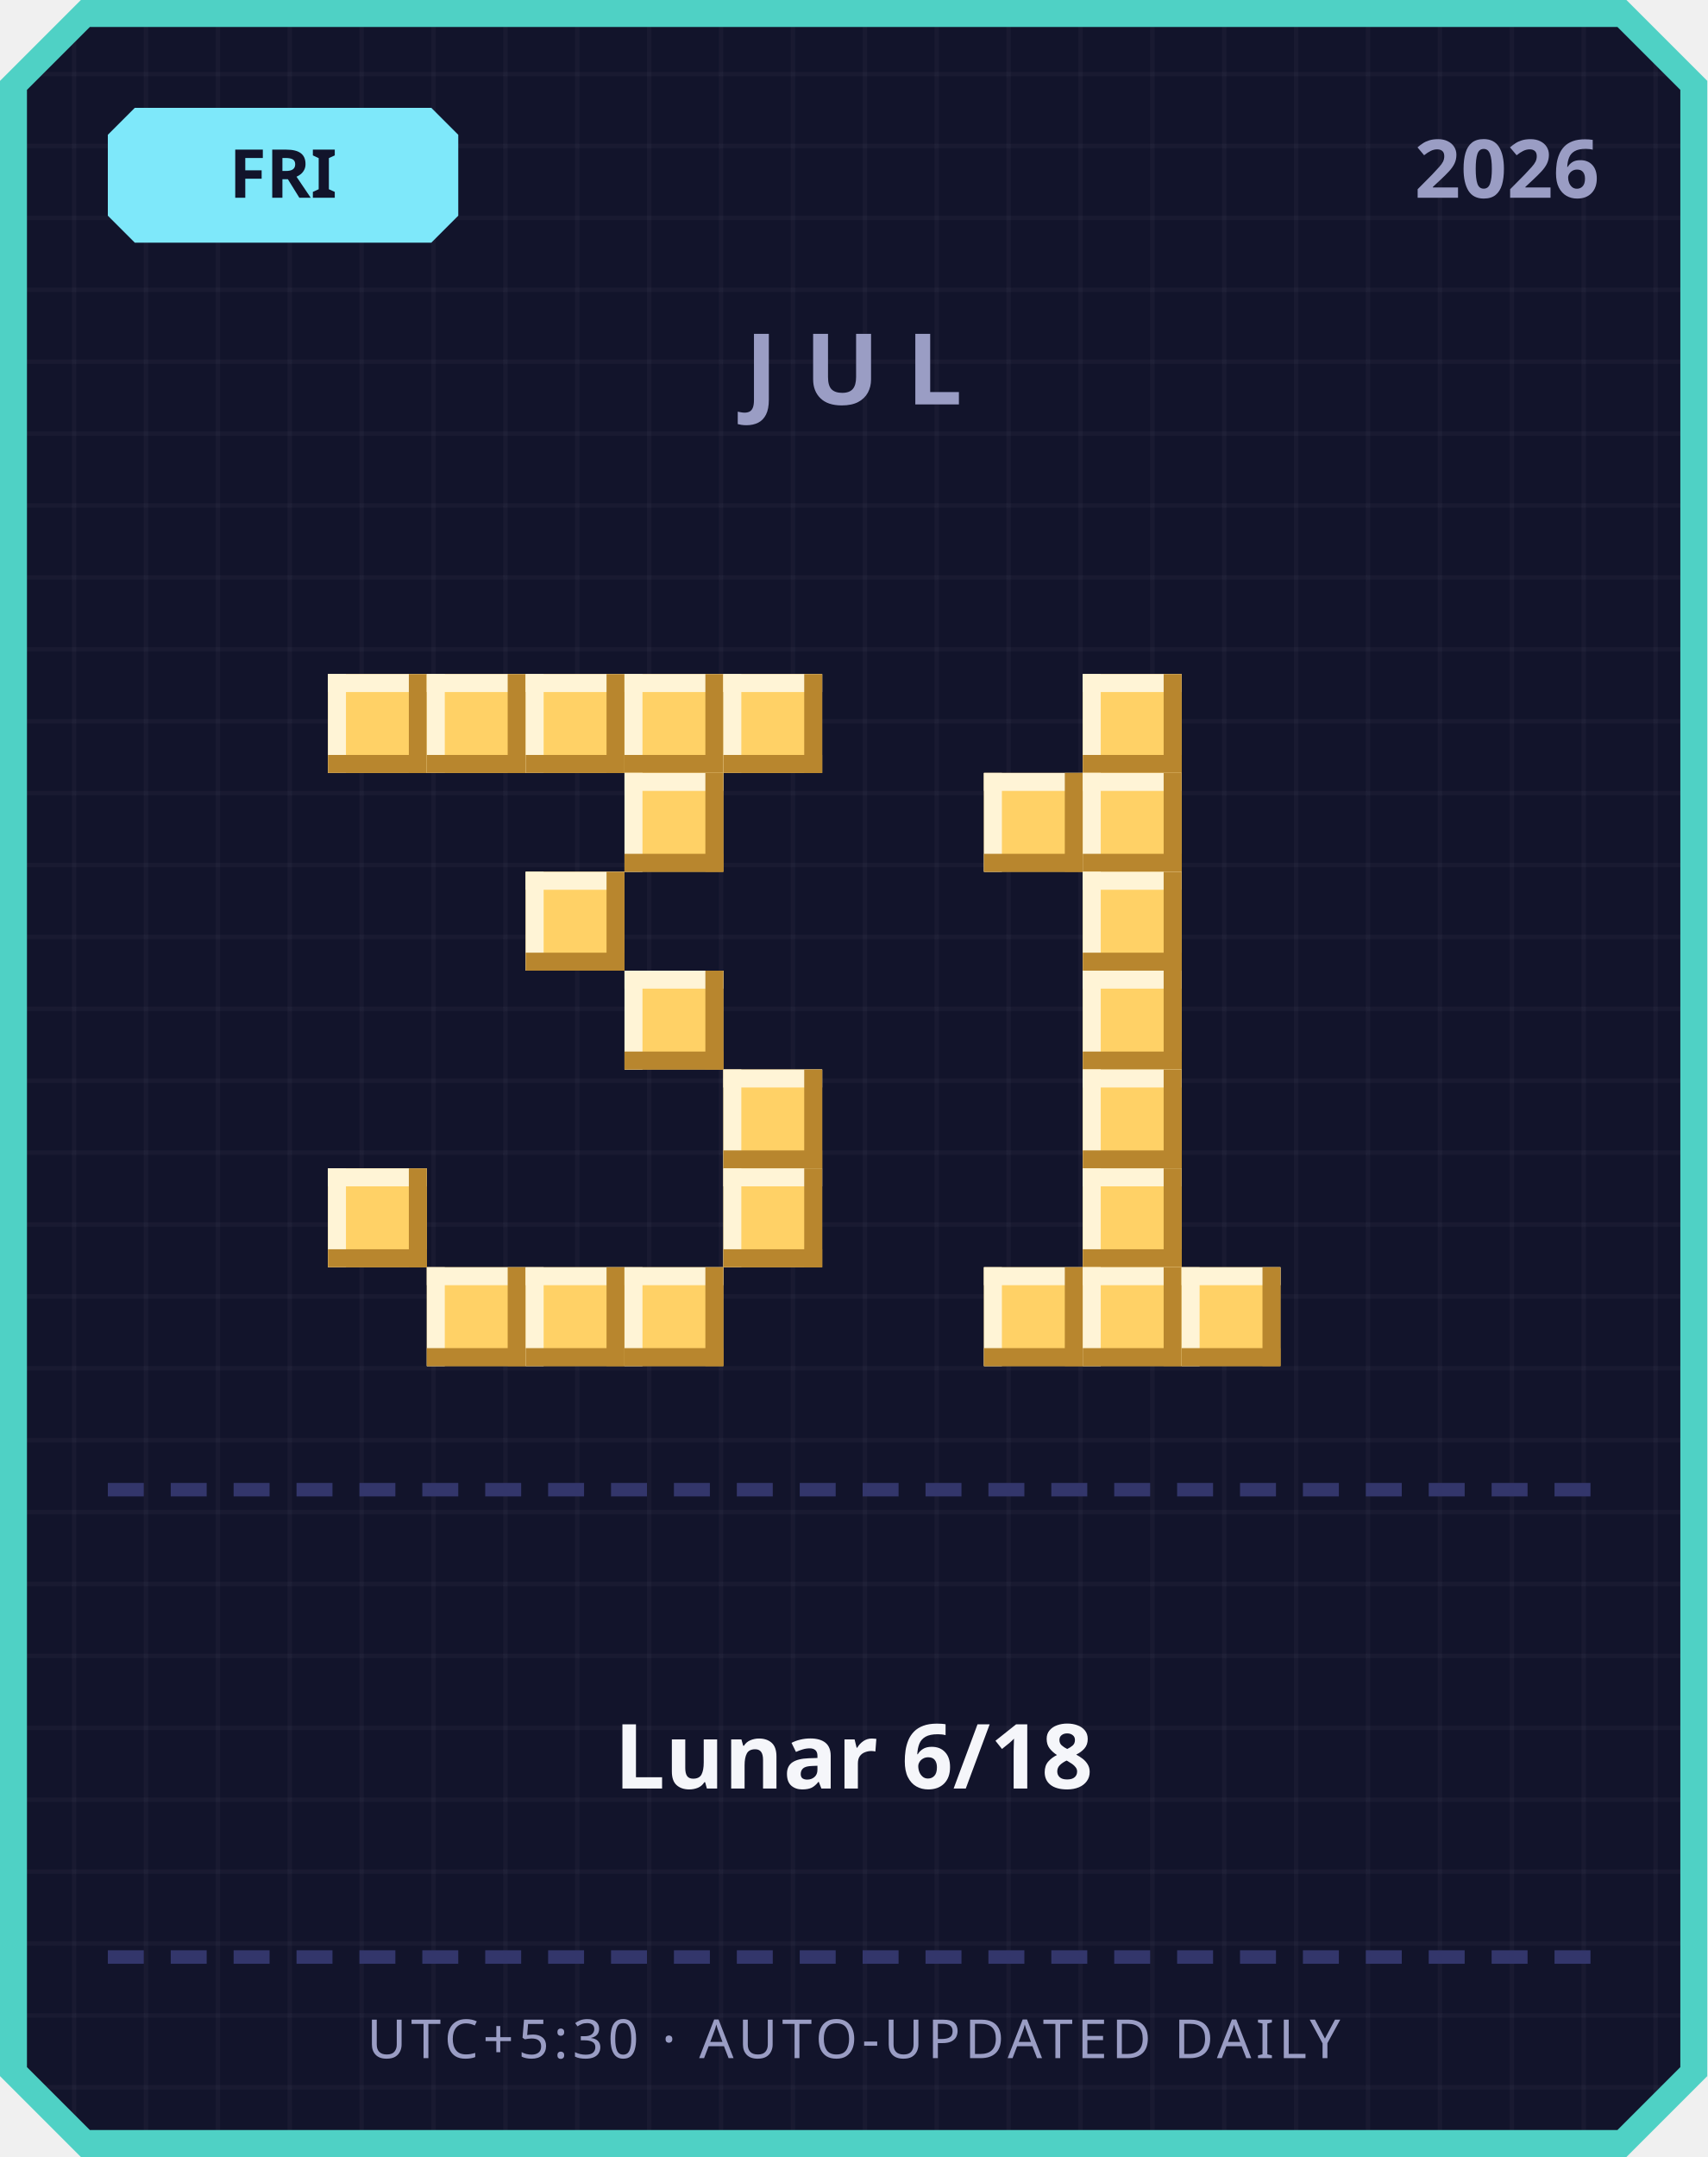
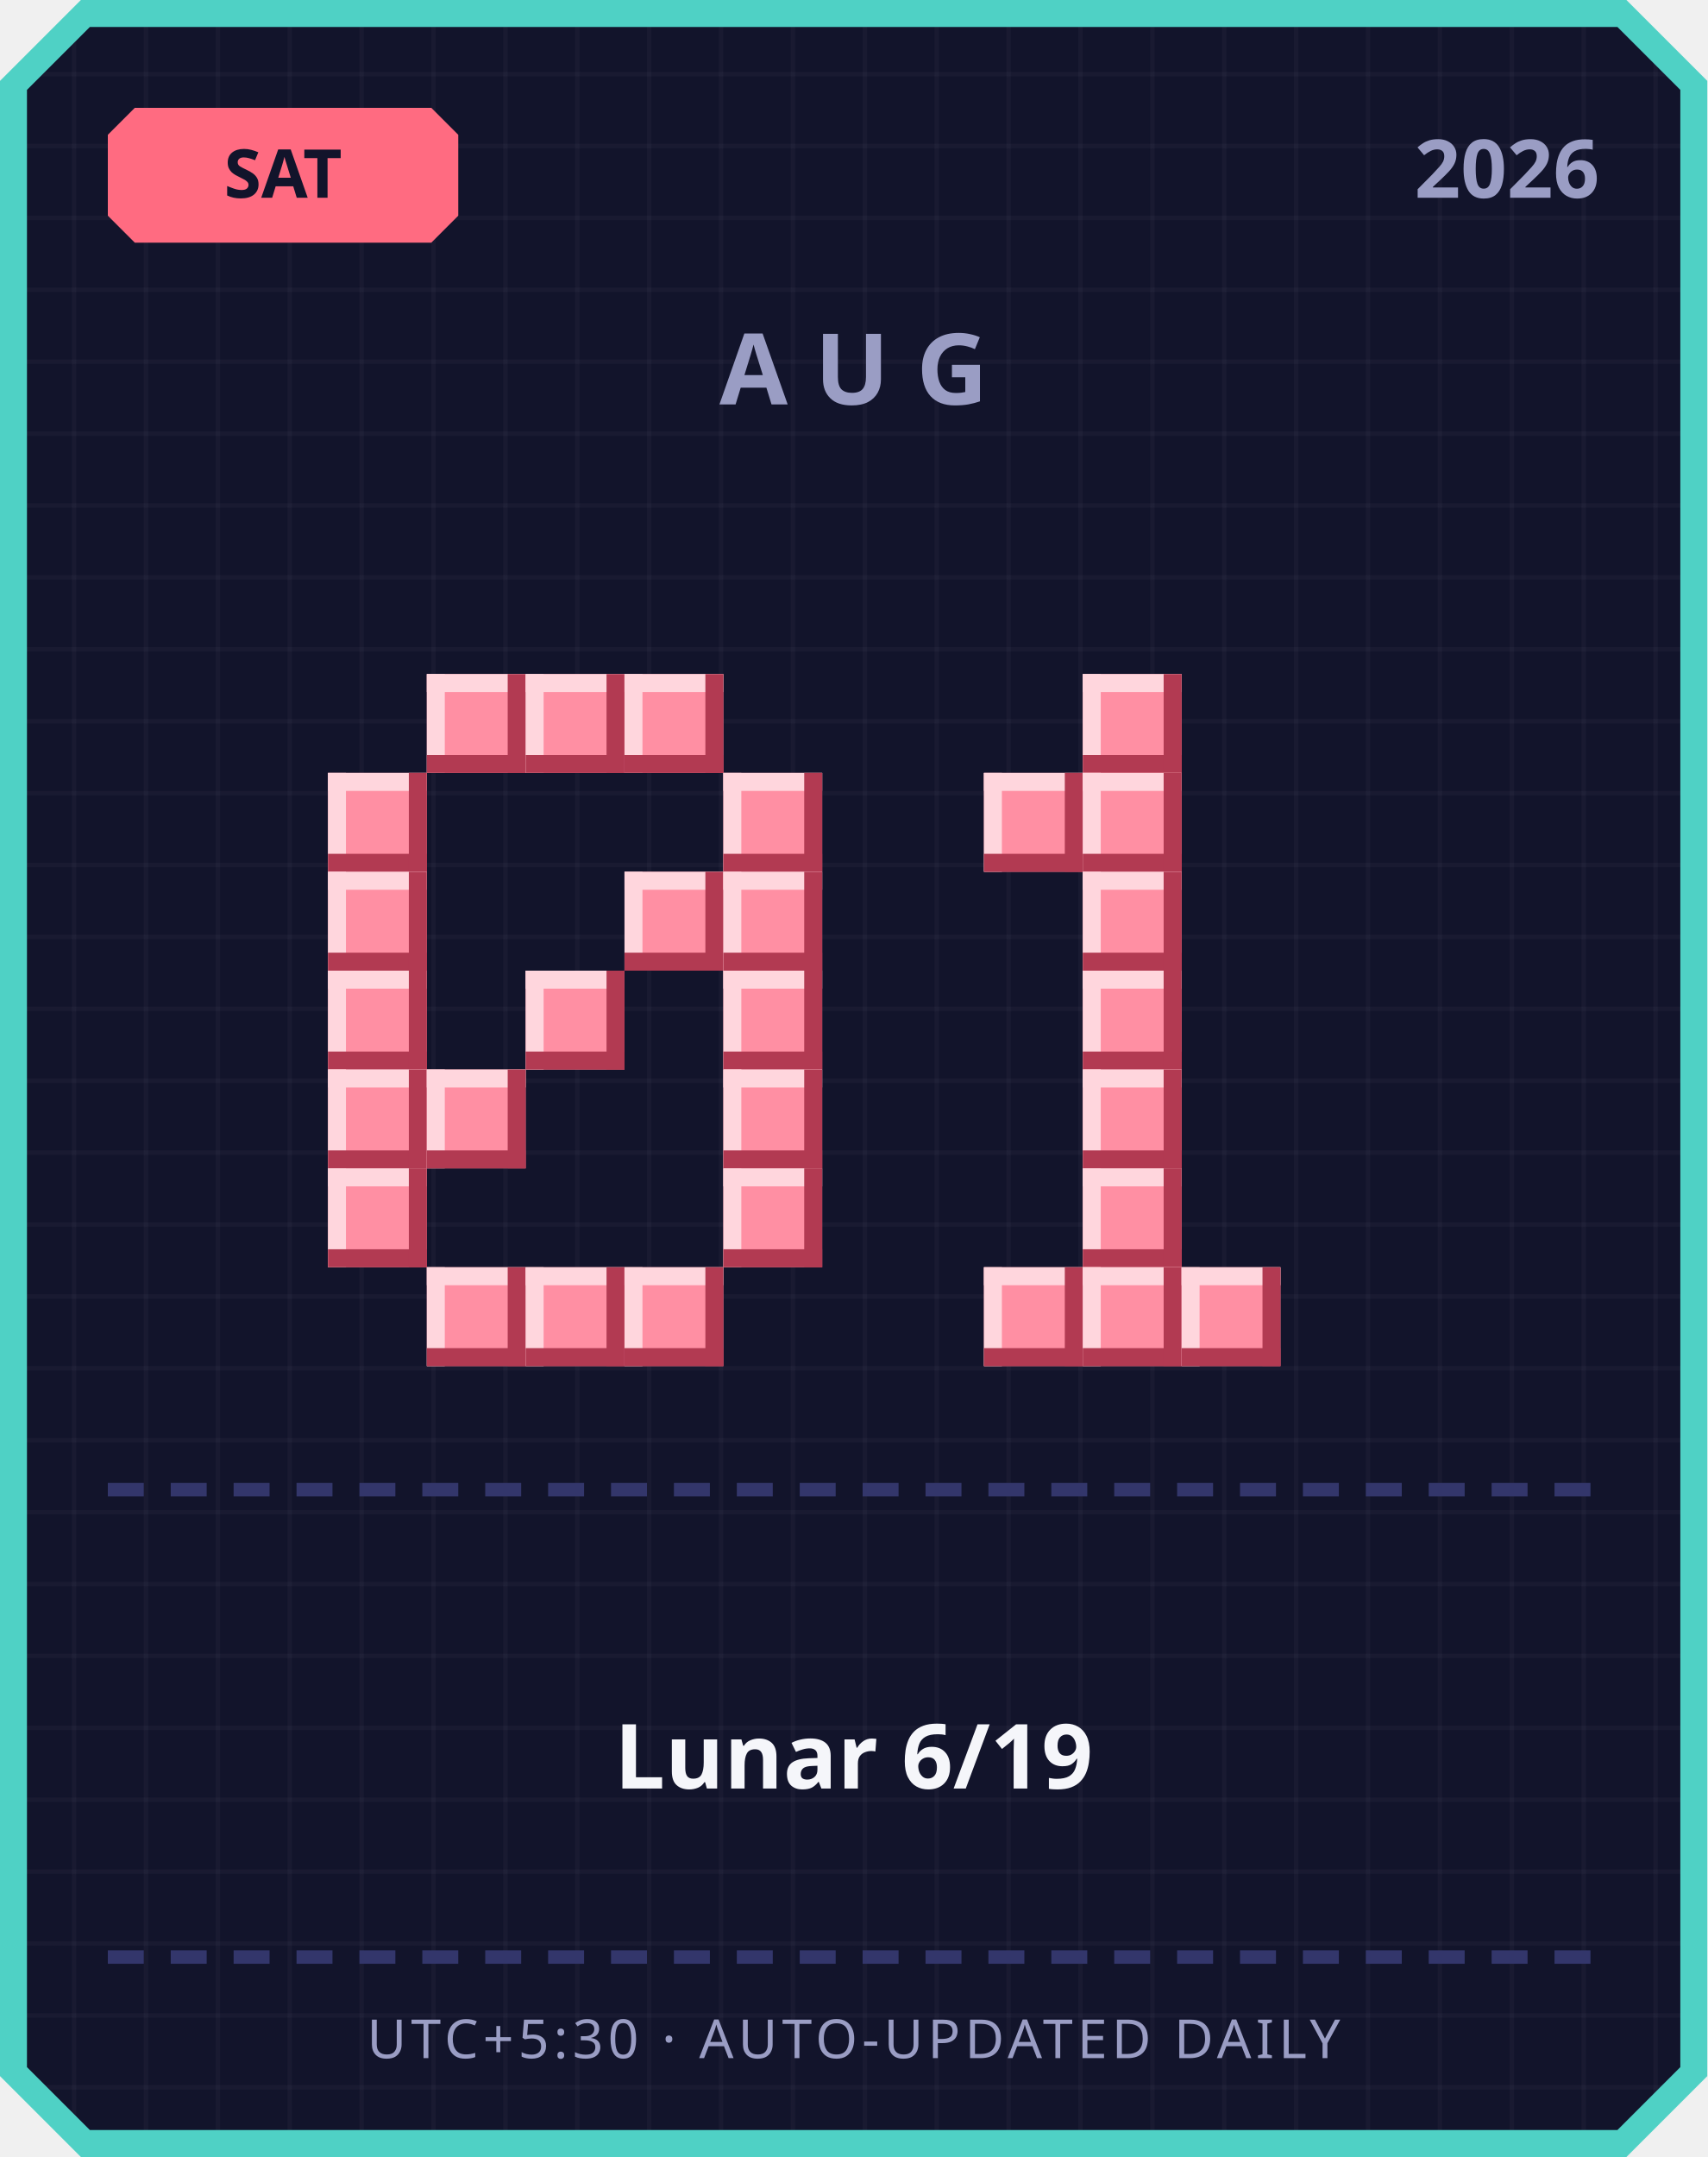
<svg xmlns="http://www.w3.org/2000/svg" width="380" height="480" viewBox="0 0 380 480">
  <defs>
    <pattern id="grid" width="16" height="16" patternUnits="userSpaceOnUse">
      <rect width="16" height="16" fill="#12142b" />
      <rect width="1" height="16" fill="#ffffff" opacity="0.03" />
      <rect width="16" height="1" fill="#ffffff" opacity="0.03" />
    </pattern>
  </defs>
  <path d="M 18,0 L 362,0 L 380,18 L 380,462 L 362,480 L 18,480 L 0,462 L 0,18 Z" fill="#4fd1c5" />
  <path d="M 20,6 L 360,6 L 374,20 L 374,460 L 360,474 L 20,474 L 6,460 L 6,20 Z" fill="url(#grid)" />
-   <path d="M 30,24 L 96,24 L 102,30 L 102,48 L 96,54 L 30,54 L 24,48 L 24,30 Z" fill="#7ee8fa" />
-   <text x="63" y="44" text-anchor="middle" font-family="'Segoe UI', sans-serif" font-size="15" font-weight="700" fill="#12142b">FRI</text>
+   <path d="M 30,24 L 96,24 L 102,30 L 102,48 L 96,54 L 30,54 L 24,48 L 24,30 Z" fill="#ff6b81" />
+   <text x="63" y="44" text-anchor="middle" font-family="'Segoe UI', sans-serif" font-size="15" font-weight="700" fill="#12142b">SAT</text>
  <text x="356" y="44" text-anchor="end" font-family="'Segoe UI', sans-serif" font-size="18" font-weight="700" fill="#9a9dc4">2026</text>
-   <text x="190" y="90" text-anchor="middle" font-family="'Segoe UI', sans-serif" font-size="22" font-weight="700" letter-spacing="6" fill="#9a9dc4">JUL</text>
-   <rect x="73" y="150" width="22" height="22" fill="#ffd166" />
-   <rect x="73" y="150" width="22" height="4" fill="#fff4d6" />
-   <rect x="73" y="150" width="4" height="22" fill="#fff4d6" />
-   <rect x="73" y="168" width="22" height="4" fill="#b8862e" />
-   <rect x="91" y="150" width="4" height="22" fill="#b8862e" />
-   <rect x="95" y="150" width="22" height="22" fill="#ffd166" />
-   <rect x="95" y="150" width="22" height="4" fill="#fff4d6" />
-   <rect x="95" y="150" width="4" height="22" fill="#fff4d6" />
-   <rect x="95" y="168" width="22" height="4" fill="#b8862e" />
-   <rect x="113" y="150" width="4" height="22" fill="#b8862e" />
-   <rect x="117" y="150" width="22" height="22" fill="#ffd166" />
-   <rect x="117" y="150" width="22" height="4" fill="#fff4d6" />
-   <rect x="117" y="150" width="4" height="22" fill="#fff4d6" />
-   <rect x="117" y="168" width="22" height="4" fill="#b8862e" />
-   <rect x="135" y="150" width="4" height="22" fill="#b8862e" />
-   <rect x="139" y="150" width="22" height="22" fill="#ffd166" />
-   <rect x="139" y="150" width="22" height="4" fill="#fff4d6" />
-   <rect x="139" y="150" width="4" height="22" fill="#fff4d6" />
-   <rect x="139" y="168" width="22" height="4" fill="#b8862e" />
-   <rect x="157" y="150" width="4" height="22" fill="#b8862e" />
-   <rect x="161" y="150" width="22" height="22" fill="#ffd166" />
-   <rect x="161" y="150" width="22" height="4" fill="#fff4d6" />
-   <rect x="161" y="150" width="4" height="22" fill="#fff4d6" />
-   <rect x="161" y="168" width="22" height="4" fill="#b8862e" />
-   <rect x="179" y="150" width="4" height="22" fill="#b8862e" />
-   <rect x="139" y="172" width="22" height="22" fill="#ffd166" />
-   <rect x="139" y="172" width="22" height="4" fill="#fff4d6" />
-   <rect x="139" y="172" width="4" height="22" fill="#fff4d6" />
-   <rect x="139" y="190" width="22" height="4" fill="#b8862e" />
-   <rect x="157" y="172" width="4" height="22" fill="#b8862e" />
-   <rect x="117" y="194" width="22" height="22" fill="#ffd166" />
-   <rect x="117" y="194" width="22" height="4" fill="#fff4d6" />
-   <rect x="117" y="194" width="4" height="22" fill="#fff4d6" />
-   <rect x="117" y="212" width="22" height="4" fill="#b8862e" />
-   <rect x="135" y="194" width="4" height="22" fill="#b8862e" />
-   <rect x="139" y="216" width="22" height="22" fill="#ffd166" />
-   <rect x="139" y="216" width="22" height="4" fill="#fff4d6" />
-   <rect x="139" y="216" width="4" height="22" fill="#fff4d6" />
-   <rect x="139" y="234" width="22" height="4" fill="#b8862e" />
-   <rect x="157" y="216" width="4" height="22" fill="#b8862e" />
-   <rect x="161" y="238" width="22" height="22" fill="#ffd166" />
-   <rect x="161" y="238" width="22" height="4" fill="#fff4d6" />
-   <rect x="161" y="238" width="4" height="22" fill="#fff4d6" />
-   <rect x="161" y="256" width="22" height="4" fill="#b8862e" />
-   <rect x="179" y="238" width="4" height="22" fill="#b8862e" />
-   <rect x="73" y="260" width="22" height="22" fill="#ffd166" />
-   <rect x="73" y="260" width="22" height="4" fill="#fff4d6" />
-   <rect x="73" y="260" width="4" height="22" fill="#fff4d6" />
-   <rect x="73" y="278" width="22" height="4" fill="#b8862e" />
-   <rect x="91" y="260" width="4" height="22" fill="#b8862e" />
-   <rect x="161" y="260" width="22" height="22" fill="#ffd166" />
-   <rect x="161" y="260" width="22" height="4" fill="#fff4d6" />
-   <rect x="161" y="260" width="4" height="22" fill="#fff4d6" />
-   <rect x="161" y="278" width="22" height="4" fill="#b8862e" />
-   <rect x="179" y="260" width="4" height="22" fill="#b8862e" />
-   <rect x="95" y="282" width="22" height="22" fill="#ffd166" />
-   <rect x="95" y="282" width="22" height="4" fill="#fff4d6" />
-   <rect x="95" y="282" width="4" height="22" fill="#fff4d6" />
-   <rect x="95" y="300" width="22" height="4" fill="#b8862e" />
-   <rect x="113" y="282" width="4" height="22" fill="#b8862e" />
-   <rect x="117" y="282" width="22" height="22" fill="#ffd166" />
-   <rect x="117" y="282" width="22" height="4" fill="#fff4d6" />
-   <rect x="117" y="282" width="4" height="22" fill="#fff4d6" />
-   <rect x="117" y="300" width="22" height="4" fill="#b8862e" />
-   <rect x="135" y="282" width="4" height="22" fill="#b8862e" />
-   <rect x="139" y="282" width="22" height="22" fill="#ffd166" />
-   <rect x="139" y="282" width="22" height="4" fill="#fff4d6" />
-   <rect x="139" y="282" width="4" height="22" fill="#fff4d6" />
-   <rect x="139" y="300" width="22" height="4" fill="#b8862e" />
-   <rect x="157" y="282" width="4" height="22" fill="#b8862e" />
-   <rect x="241" y="150" width="22" height="22" fill="#ffd166" />
-   <rect x="241" y="150" width="22" height="4" fill="#fff4d6" />
-   <rect x="241" y="150" width="4" height="22" fill="#fff4d6" />
-   <rect x="241" y="168" width="22" height="4" fill="#b8862e" />
-   <rect x="259" y="150" width="4" height="22" fill="#b8862e" />
-   <rect x="219" y="172" width="22" height="22" fill="#ffd166" />
-   <rect x="219" y="172" width="22" height="4" fill="#fff4d6" />
-   <rect x="219" y="172" width="4" height="22" fill="#fff4d6" />
-   <rect x="219" y="190" width="22" height="4" fill="#b8862e" />
-   <rect x="237" y="172" width="4" height="22" fill="#b8862e" />
-   <rect x="241" y="172" width="22" height="22" fill="#ffd166" />
-   <rect x="241" y="172" width="22" height="4" fill="#fff4d6" />
-   <rect x="241" y="172" width="4" height="22" fill="#fff4d6" />
-   <rect x="241" y="190" width="22" height="4" fill="#b8862e" />
-   <rect x="259" y="172" width="4" height="22" fill="#b8862e" />
-   <rect x="241" y="194" width="22" height="22" fill="#ffd166" />
-   <rect x="241" y="194" width="22" height="4" fill="#fff4d6" />
-   <rect x="241" y="194" width="4" height="22" fill="#fff4d6" />
-   <rect x="241" y="212" width="22" height="4" fill="#b8862e" />
-   <rect x="259" y="194" width="4" height="22" fill="#b8862e" />
-   <rect x="241" y="216" width="22" height="22" fill="#ffd166" />
-   <rect x="241" y="216" width="22" height="4" fill="#fff4d6" />
-   <rect x="241" y="216" width="4" height="22" fill="#fff4d6" />
-   <rect x="241" y="234" width="22" height="4" fill="#b8862e" />
-   <rect x="259" y="216" width="4" height="22" fill="#b8862e" />
-   <rect x="241" y="238" width="22" height="22" fill="#ffd166" />
-   <rect x="241" y="238" width="22" height="4" fill="#fff4d6" />
-   <rect x="241" y="238" width="4" height="22" fill="#fff4d6" />
-   <rect x="241" y="256" width="22" height="4" fill="#b8862e" />
-   <rect x="259" y="238" width="4" height="22" fill="#b8862e" />
-   <rect x="241" y="260" width="22" height="22" fill="#ffd166" />
-   <rect x="241" y="260" width="22" height="4" fill="#fff4d6" />
-   <rect x="241" y="260" width="4" height="22" fill="#fff4d6" />
-   <rect x="241" y="278" width="22" height="4" fill="#b8862e" />
-   <rect x="259" y="260" width="4" height="22" fill="#b8862e" />
-   <rect x="219" y="282" width="22" height="22" fill="#ffd166" />
-   <rect x="219" y="282" width="22" height="4" fill="#fff4d6" />
-   <rect x="219" y="282" width="4" height="22" fill="#fff4d6" />
-   <rect x="219" y="300" width="22" height="4" fill="#b8862e" />
-   <rect x="237" y="282" width="4" height="22" fill="#b8862e" />
-   <rect x="241" y="282" width="22" height="22" fill="#ffd166" />
-   <rect x="241" y="282" width="22" height="4" fill="#fff4d6" />
-   <rect x="241" y="282" width="4" height="22" fill="#fff4d6" />
-   <rect x="241" y="300" width="22" height="4" fill="#b8862e" />
-   <rect x="259" y="282" width="4" height="22" fill="#b8862e" />
-   <rect x="263" y="282" width="22" height="22" fill="#ffd166" />
-   <rect x="263" y="282" width="22" height="4" fill="#fff4d6" />
-   <rect x="263" y="282" width="4" height="22" fill="#fff4d6" />
-   <rect x="263" y="300" width="22" height="4" fill="#b8862e" />
-   <rect x="281" y="282" width="4" height="22" fill="#b8862e" />
+   <text x="190" y="90" text-anchor="middle" font-family="'Segoe UI', sans-serif" font-size="22" font-weight="700" letter-spacing="6" fill="#9a9dc4">AUG</text>
+   <rect x="95" y="150" width="22" height="22" fill="#ff8fa3" />
+   <rect x="95" y="150" width="22" height="4" fill="#ffd6dd" />
+   <rect x="95" y="150" width="4" height="22" fill="#ffd6dd" />
+   <rect x="95" y="168" width="22" height="4" fill="#b23a52" />
+   <rect x="113" y="150" width="4" height="22" fill="#b23a52" />
+   <rect x="117" y="150" width="22" height="22" fill="#ff8fa3" />
+   <rect x="117" y="150" width="22" height="4" fill="#ffd6dd" />
+   <rect x="117" y="150" width="4" height="22" fill="#ffd6dd" />
+   <rect x="117" y="168" width="22" height="4" fill="#b23a52" />
+   <rect x="135" y="150" width="4" height="22" fill="#b23a52" />
+   <rect x="139" y="150" width="22" height="22" fill="#ff8fa3" />
+   <rect x="139" y="150" width="22" height="4" fill="#ffd6dd" />
+   <rect x="139" y="150" width="4" height="22" fill="#ffd6dd" />
+   <rect x="139" y="168" width="22" height="4" fill="#b23a52" />
+   <rect x="157" y="150" width="4" height="22" fill="#b23a52" />
+   <rect x="73" y="172" width="22" height="22" fill="#ff8fa3" />
+   <rect x="73" y="172" width="22" height="4" fill="#ffd6dd" />
+   <rect x="73" y="172" width="4" height="22" fill="#ffd6dd" />
+   <rect x="73" y="190" width="22" height="4" fill="#b23a52" />
+   <rect x="91" y="172" width="4" height="22" fill="#b23a52" />
+   <rect x="161" y="172" width="22" height="22" fill="#ff8fa3" />
+   <rect x="161" y="172" width="22" height="4" fill="#ffd6dd" />
+   <rect x="161" y="172" width="4" height="22" fill="#ffd6dd" />
+   <rect x="161" y="190" width="22" height="4" fill="#b23a52" />
+   <rect x="179" y="172" width="4" height="22" fill="#b23a52" />
+   <rect x="73" y="194" width="22" height="22" fill="#ff8fa3" />
+   <rect x="73" y="194" width="22" height="4" fill="#ffd6dd" />
+   <rect x="73" y="194" width="4" height="22" fill="#ffd6dd" />
+   <rect x="73" y="212" width="22" height="4" fill="#b23a52" />
+   <rect x="91" y="194" width="4" height="22" fill="#b23a52" />
+   <rect x="139" y="194" width="22" height="22" fill="#ff8fa3" />
+   <rect x="139" y="194" width="22" height="4" fill="#ffd6dd" />
+   <rect x="139" y="194" width="4" height="22" fill="#ffd6dd" />
+   <rect x="139" y="212" width="22" height="4" fill="#b23a52" />
+   <rect x="157" y="194" width="4" height="22" fill="#b23a52" />
+   <rect x="161" y="194" width="22" height="22" fill="#ff8fa3" />
+   <rect x="161" y="194" width="22" height="4" fill="#ffd6dd" />
+   <rect x="161" y="194" width="4" height="22" fill="#ffd6dd" />
+   <rect x="161" y="212" width="22" height="4" fill="#b23a52" />
+   <rect x="179" y="194" width="4" height="22" fill="#b23a52" />
+   <rect x="73" y="216" width="22" height="22" fill="#ff8fa3" />
+   <rect x="73" y="216" width="22" height="4" fill="#ffd6dd" />
+   <rect x="73" y="216" width="4" height="22" fill="#ffd6dd" />
+   <rect x="73" y="234" width="22" height="4" fill="#b23a52" />
+   <rect x="91" y="216" width="4" height="22" fill="#b23a52" />
+   <rect x="117" y="216" width="22" height="22" fill="#ff8fa3" />
+   <rect x="117" y="216" width="22" height="4" fill="#ffd6dd" />
+   <rect x="117" y="216" width="4" height="22" fill="#ffd6dd" />
+   <rect x="117" y="234" width="22" height="4" fill="#b23a52" />
+   <rect x="135" y="216" width="4" height="22" fill="#b23a52" />
+   <rect x="161" y="216" width="22" height="22" fill="#ff8fa3" />
+   <rect x="161" y="216" width="22" height="4" fill="#ffd6dd" />
+   <rect x="161" y="216" width="4" height="22" fill="#ffd6dd" />
+   <rect x="161" y="234" width="22" height="4" fill="#b23a52" />
+   <rect x="179" y="216" width="4" height="22" fill="#b23a52" />
+   <rect x="73" y="238" width="22" height="22" fill="#ff8fa3" />
+   <rect x="73" y="238" width="22" height="4" fill="#ffd6dd" />
+   <rect x="73" y="238" width="4" height="22" fill="#ffd6dd" />
+   <rect x="73" y="256" width="22" height="4" fill="#b23a52" />
+   <rect x="91" y="238" width="4" height="22" fill="#b23a52" />
+   <rect x="95" y="238" width="22" height="22" fill="#ff8fa3" />
+   <rect x="95" y="238" width="22" height="4" fill="#ffd6dd" />
+   <rect x="95" y="238" width="4" height="22" fill="#ffd6dd" />
+   <rect x="95" y="256" width="22" height="4" fill="#b23a52" />
+   <rect x="113" y="238" width="4" height="22" fill="#b23a52" />
+   <rect x="161" y="238" width="22" height="22" fill="#ff8fa3" />
+   <rect x="161" y="238" width="22" height="4" fill="#ffd6dd" />
+   <rect x="161" y="238" width="4" height="22" fill="#ffd6dd" />
+   <rect x="161" y="256" width="22" height="4" fill="#b23a52" />
+   <rect x="179" y="238" width="4" height="22" fill="#b23a52" />
+   <rect x="73" y="260" width="22" height="22" fill="#ff8fa3" />
+   <rect x="73" y="260" width="22" height="4" fill="#ffd6dd" />
+   <rect x="73" y="260" width="4" height="22" fill="#ffd6dd" />
+   <rect x="73" y="278" width="22" height="4" fill="#b23a52" />
+   <rect x="91" y="260" width="4" height="22" fill="#b23a52" />
+   <rect x="161" y="260" width="22" height="22" fill="#ff8fa3" />
+   <rect x="161" y="260" width="22" height="4" fill="#ffd6dd" />
+   <rect x="161" y="260" width="4" height="22" fill="#ffd6dd" />
+   <rect x="161" y="278" width="22" height="4" fill="#b23a52" />
+   <rect x="179" y="260" width="4" height="22" fill="#b23a52" />
+   <rect x="95" y="282" width="22" height="22" fill="#ff8fa3" />
+   <rect x="95" y="282" width="22" height="4" fill="#ffd6dd" />
+   <rect x="95" y="282" width="4" height="22" fill="#ffd6dd" />
+   <rect x="95" y="300" width="22" height="4" fill="#b23a52" />
+   <rect x="113" y="282" width="4" height="22" fill="#b23a52" />
+   <rect x="117" y="282" width="22" height="22" fill="#ff8fa3" />
+   <rect x="117" y="282" width="22" height="4" fill="#ffd6dd" />
+   <rect x="117" y="282" width="4" height="22" fill="#ffd6dd" />
+   <rect x="117" y="300" width="22" height="4" fill="#b23a52" />
+   <rect x="135" y="282" width="4" height="22" fill="#b23a52" />
+   <rect x="139" y="282" width="22" height="22" fill="#ff8fa3" />
+   <rect x="139" y="282" width="22" height="4" fill="#ffd6dd" />
+   <rect x="139" y="282" width="4" height="22" fill="#ffd6dd" />
+   <rect x="139" y="300" width="22" height="4" fill="#b23a52" />
+   <rect x="157" y="282" width="4" height="22" fill="#b23a52" />
+   <rect x="241" y="150" width="22" height="22" fill="#ff8fa3" />
+   <rect x="241" y="150" width="22" height="4" fill="#ffd6dd" />
+   <rect x="241" y="150" width="4" height="22" fill="#ffd6dd" />
+   <rect x="241" y="168" width="22" height="4" fill="#b23a52" />
+   <rect x="259" y="150" width="4" height="22" fill="#b23a52" />
+   <rect x="219" y="172" width="22" height="22" fill="#ff8fa3" />
+   <rect x="219" y="172" width="22" height="4" fill="#ffd6dd" />
+   <rect x="219" y="172" width="4" height="22" fill="#ffd6dd" />
+   <rect x="219" y="190" width="22" height="4" fill="#b23a52" />
+   <rect x="237" y="172" width="4" height="22" fill="#b23a52" />
+   <rect x="241" y="172" width="22" height="22" fill="#ff8fa3" />
+   <rect x="241" y="172" width="22" height="4" fill="#ffd6dd" />
+   <rect x="241" y="172" width="4" height="22" fill="#ffd6dd" />
+   <rect x="241" y="190" width="22" height="4" fill="#b23a52" />
+   <rect x="259" y="172" width="4" height="22" fill="#b23a52" />
+   <rect x="241" y="194" width="22" height="22" fill="#ff8fa3" />
+   <rect x="241" y="194" width="22" height="4" fill="#ffd6dd" />
+   <rect x="241" y="194" width="4" height="22" fill="#ffd6dd" />
+   <rect x="241" y="212" width="22" height="4" fill="#b23a52" />
+   <rect x="259" y="194" width="4" height="22" fill="#b23a52" />
+   <rect x="241" y="216" width="22" height="22" fill="#ff8fa3" />
+   <rect x="241" y="216" width="22" height="4" fill="#ffd6dd" />
+   <rect x="241" y="216" width="4" height="22" fill="#ffd6dd" />
+   <rect x="241" y="234" width="22" height="4" fill="#b23a52" />
+   <rect x="259" y="216" width="4" height="22" fill="#b23a52" />
+   <rect x="241" y="238" width="22" height="22" fill="#ff8fa3" />
+   <rect x="241" y="238" width="22" height="4" fill="#ffd6dd" />
+   <rect x="241" y="238" width="4" height="22" fill="#ffd6dd" />
+   <rect x="241" y="256" width="22" height="4" fill="#b23a52" />
+   <rect x="259" y="238" width="4" height="22" fill="#b23a52" />
+   <rect x="241" y="260" width="22" height="22" fill="#ff8fa3" />
+   <rect x="241" y="260" width="22" height="4" fill="#ffd6dd" />
+   <rect x="241" y="260" width="4" height="22" fill="#ffd6dd" />
+   <rect x="241" y="278" width="22" height="4" fill="#b23a52" />
+   <rect x="259" y="260" width="4" height="22" fill="#b23a52" />
+   <rect x="219" y="282" width="22" height="22" fill="#ff8fa3" />
+   <rect x="219" y="282" width="22" height="4" fill="#ffd6dd" />
+   <rect x="219" y="282" width="4" height="22" fill="#ffd6dd" />
+   <rect x="219" y="300" width="22" height="4" fill="#b23a52" />
+   <rect x="237" y="282" width="4" height="22" fill="#b23a52" />
+   <rect x="241" y="282" width="22" height="22" fill="#ff8fa3" />
+   <rect x="241" y="282" width="22" height="4" fill="#ffd6dd" />
+   <rect x="241" y="282" width="4" height="22" fill="#ffd6dd" />
+   <rect x="241" y="300" width="22" height="4" fill="#b23a52" />
+   <rect x="259" y="282" width="4" height="22" fill="#b23a52" />
+   <rect x="263" y="282" width="22" height="22" fill="#ff8fa3" />
+   <rect x="263" y="282" width="22" height="4" fill="#ffd6dd" />
+   <rect x="263" y="282" width="4" height="22" fill="#ffd6dd" />
+   <rect x="263" y="300" width="22" height="4" fill="#b23a52" />
+   <rect x="281" y="282" width="4" height="22" fill="#b23a52" />
  <rect x="24" y="330" width="8" height="3" fill="#33366b" />
  <rect x="38" y="330" width="8" height="3" fill="#33366b" />
  <rect x="52" y="330" width="8" height="3" fill="#33366b" />
  <rect x="66" y="330" width="8" height="3" fill="#33366b" />
  <rect x="80" y="330" width="8" height="3" fill="#33366b" />
  <rect x="94" y="330" width="8" height="3" fill="#33366b" />
  <rect x="108" y="330" width="8" height="3" fill="#33366b" />
  <rect x="122" y="330" width="8" height="3" fill="#33366b" />
  <rect x="136" y="330" width="8" height="3" fill="#33366b" />
  <rect x="150" y="330" width="8" height="3" fill="#33366b" />
  <rect x="164" y="330" width="8" height="3" fill="#33366b" />
  <rect x="178" y="330" width="8" height="3" fill="#33366b" />
  <rect x="192" y="330" width="8" height="3" fill="#33366b" />
  <rect x="206" y="330" width="8" height="3" fill="#33366b" />
  <rect x="220" y="330" width="8" height="3" fill="#33366b" />
  <rect x="234" y="330" width="8" height="3" fill="#33366b" />
  <rect x="248" y="330" width="8" height="3" fill="#33366b" />
  <rect x="262" y="330" width="8" height="3" fill="#33366b" />
  <rect x="276" y="330" width="8" height="3" fill="#33366b" />
  <rect x="290" y="330" width="8" height="3" fill="#33366b" />
  <rect x="304" y="330" width="8" height="3" fill="#33366b" />
  <rect x="318" y="330" width="8" height="3" fill="#33366b" />
  <rect x="332" y="330" width="8" height="3" fill="#33366b" />
  <rect x="346" y="330" width="8" height="3" fill="#33366b" />
-   <text x="190" y="398" text-anchor="middle" font-family="'Segoe UI', 'Microsoft JhengHei', sans-serif" font-size="20" font-weight="700" fill="#f5f6fa">Lunar 6/18</text>
+   <text x="190" y="398" text-anchor="middle" font-family="'Segoe UI', 'Microsoft JhengHei', sans-serif" font-size="20" font-weight="700" fill="#f5f6fa">Lunar 6/19</text>
  <rect x="24" y="434" width="8" height="3" fill="#33366b" />
  <rect x="38" y="434" width="8" height="3" fill="#33366b" />
  <rect x="52" y="434" width="8" height="3" fill="#33366b" />
  <rect x="66" y="434" width="8" height="3" fill="#33366b" />
  <rect x="80" y="434" width="8" height="3" fill="#33366b" />
  <rect x="94" y="434" width="8" height="3" fill="#33366b" />
  <rect x="108" y="434" width="8" height="3" fill="#33366b" />
  <rect x="122" y="434" width="8" height="3" fill="#33366b" />
  <rect x="136" y="434" width="8" height="3" fill="#33366b" />
  <rect x="150" y="434" width="8" height="3" fill="#33366b" />
  <rect x="164" y="434" width="8" height="3" fill="#33366b" />
  <rect x="178" y="434" width="8" height="3" fill="#33366b" />
  <rect x="192" y="434" width="8" height="3" fill="#33366b" />
  <rect x="206" y="434" width="8" height="3" fill="#33366b" />
  <rect x="220" y="434" width="8" height="3" fill="#33366b" />
  <rect x="234" y="434" width="8" height="3" fill="#33366b" />
  <rect x="248" y="434" width="8" height="3" fill="#33366b" />
  <rect x="262" y="434" width="8" height="3" fill="#33366b" />
  <rect x="276" y="434" width="8" height="3" fill="#33366b" />
  <rect x="290" y="434" width="8" height="3" fill="#33366b" />
  <rect x="304" y="434" width="8" height="3" fill="#33366b" />
  <rect x="318" y="434" width="8" height="3" fill="#33366b" />
  <rect x="332" y="434" width="8" height="3" fill="#33366b" />
  <rect x="346" y="434" width="8" height="3" fill="#33366b" />
  <text x="190" y="458" text-anchor="middle" font-family="'Segoe UI', sans-serif" font-size="12" letter-spacing="1" fill="#9a9dc4">UTC+5:30 · AUTO-UPDATED DAILY</text>
</svg>
